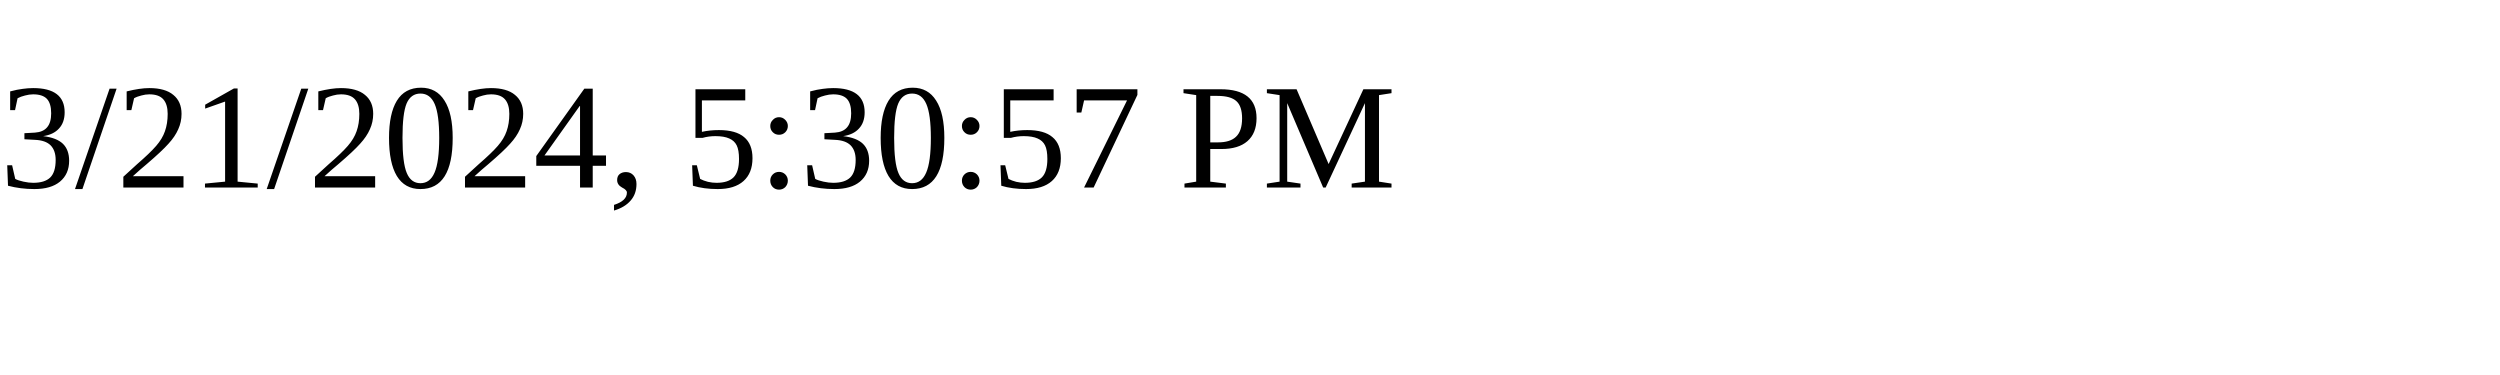
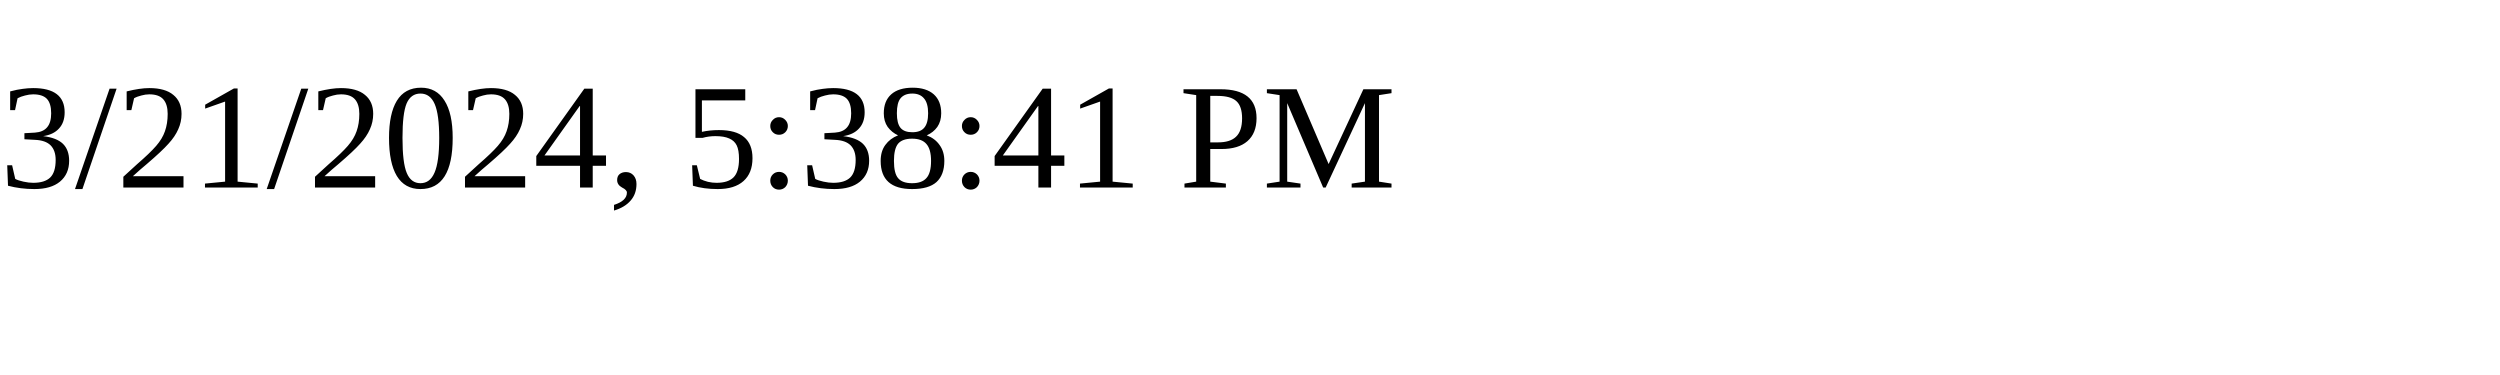
<svg xmlns="http://www.w3.org/2000/svg" height="30" width="200">
-   <text x="0" y="15">3/21/2024, 5:30:57 PM</text>
+   <text x="0" y="15">3/21/2024, 5:38:41 PM</text>
</svg>
